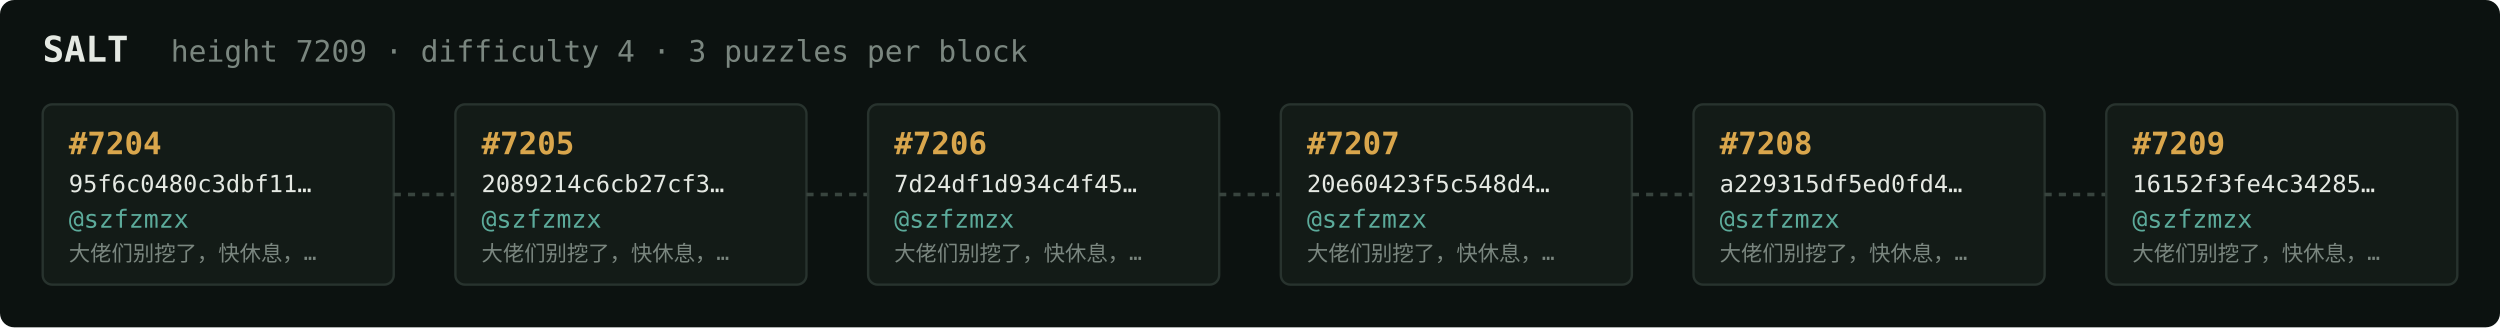
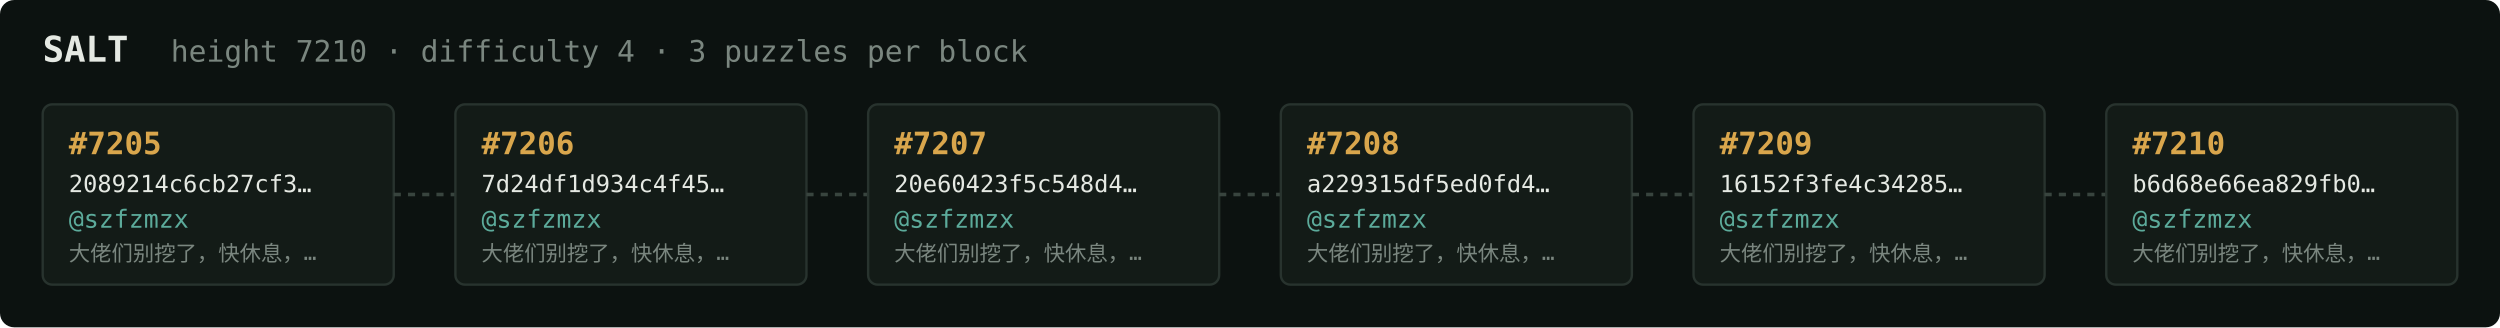
<svg xmlns="http://www.w3.org/2000/svg" width="1054" height="138" viewBox="0 0 1054 138" font-family="ui-monospace,SFMono-Regular,Menlo,monospace">
  <rect fill="#0c1210" width="1054" height="138" rx="6" />
  <text x="18" y="26" fill="#e5e9e3" font-size="15" font-weight="700">SALT</text>
-   <text x="72" y="26" fill="#7a867f" font-size="12.5">height 7209 · difficulty 4 · 3 puzzles per block</text>
+   <text x="72" y="26" fill="#7a867f" font-size="12.5">height 7210 · difficulty 4 · 3 puzzles per block</text>
  <rect x="18" y="44" width="148" height="76" rx="4" fill="#131b17" stroke="#28332e" stroke-width="1" />
-   <text x="29" y="65" fill="#d9a64c" font-size="13" font-weight="700">#7204</text>
-   <text x="29" y="81" fill="#e5e9e3" font-size="10">95f6c0480c3dbf11…</text>
+   <text x="29" y="65" fill="#d9a64c" font-size="13" font-weight="700">#7205</text>
+   <text x="29" y="81" fill="#e5e9e3" font-size="10">2089214c6cb27cf3…</text>
  <text x="29" y="96" fill="#5cab9b" font-size="10.5">@szfzmzx</text>
  <text x="29" y="110" fill="#7a867f" font-size="9">大佬们别挖了，快休息，…</text>
  <line x1="166" y1="82.0" x2="192" y2="82.0" stroke="#38443e" stroke-width="1.5" stroke-dasharray="3 3" />
  <rect x="192" y="44" width="148" height="76" rx="4" fill="#131b17" stroke="#28332e" stroke-width="1" />
-   <text x="203" y="65" fill="#d9a64c" font-size="13" font-weight="700">#7205</text>
-   <text x="203" y="81" fill="#e5e9e3" font-size="10">2089214c6cb27cf3…</text>
+   <text x="203" y="65" fill="#d9a64c" font-size="13" font-weight="700">#7206</text>
+   <text x="203" y="81" fill="#e5e9e3" font-size="10">7d24df1d934c4f45…</text>
  <text x="203" y="96" fill="#5cab9b" font-size="10.5">@szfzmzx</text>
  <text x="203" y="110" fill="#7a867f" font-size="9">大佬们别挖了，快休息，…</text>
  <line x1="340" y1="82.0" x2="366" y2="82.0" stroke="#38443e" stroke-width="1.5" stroke-dasharray="3 3" />
  <rect x="366" y="44" width="148" height="76" rx="4" fill="#131b17" stroke="#28332e" stroke-width="1" />
-   <text x="377" y="65" fill="#d9a64c" font-size="13" font-weight="700">#7206</text>
-   <text x="377" y="81" fill="#e5e9e3" font-size="10">7d24df1d934c4f45…</text>
+   <text x="377" y="65" fill="#d9a64c" font-size="13" font-weight="700">#7207</text>
+   <text x="377" y="81" fill="#e5e9e3" font-size="10">20e60423f5c548d4…</text>
  <text x="377" y="96" fill="#5cab9b" font-size="10.5">@szfzmzx</text>
  <text x="377" y="110" fill="#7a867f" font-size="9">大佬们别挖了，快休息，…</text>
  <line x1="514" y1="82.0" x2="540" y2="82.0" stroke="#38443e" stroke-width="1.5" stroke-dasharray="3 3" />
  <rect x="540" y="44" width="148" height="76" rx="4" fill="#131b17" stroke="#28332e" stroke-width="1" />
-   <text x="551" y="65" fill="#d9a64c" font-size="13" font-weight="700">#7207</text>
-   <text x="551" y="81" fill="#e5e9e3" font-size="10">20e60423f5c548d4…</text>
+   <text x="551" y="65" fill="#d9a64c" font-size="13" font-weight="700">#7208</text>
+   <text x="551" y="81" fill="#e5e9e3" font-size="10">a229315df5ed0fd4…</text>
  <text x="551" y="96" fill="#5cab9b" font-size="10.5">@szfzmzx</text>
  <text x="551" y="110" fill="#7a867f" font-size="9">大佬们别挖了，快休息，…</text>
  <line x1="688" y1="82.0" x2="714" y2="82.0" stroke="#38443e" stroke-width="1.5" stroke-dasharray="3 3" />
  <rect x="714" y="44" width="148" height="76" rx="4" fill="#131b17" stroke="#28332e" stroke-width="1" />
-   <text x="725" y="65" fill="#d9a64c" font-size="13" font-weight="700">#7208</text>
-   <text x="725" y="81" fill="#e5e9e3" font-size="10">a229315df5ed0fd4…</text>
+   <text x="725" y="65" fill="#d9a64c" font-size="13" font-weight="700">#7209</text>
+   <text x="725" y="81" fill="#e5e9e3" font-size="10">16152f3fe4c34285…</text>
  <text x="725" y="96" fill="#5cab9b" font-size="10.5">@szfzmzx</text>
  <text x="725" y="110" fill="#7a867f" font-size="9">大佬们别挖了，快休息，…</text>
  <line x1="862" y1="82.0" x2="888" y2="82.0" stroke="#38443e" stroke-width="1.5" stroke-dasharray="3 3" />
  <rect x="888" y="44" width="148" height="76" rx="4" fill="#131b17" stroke="#28332e" stroke-width="1" />
-   <text x="899" y="65" fill="#d9a64c" font-size="13" font-weight="700">#7209</text>
-   <text x="899" y="81" fill="#e5e9e3" font-size="10">16152f3fe4c34285…</text>
+   <text x="899" y="65" fill="#d9a64c" font-size="13" font-weight="700">#7210</text>
+   <text x="899" y="81" fill="#e5e9e3" font-size="10">b6d68e66ea829fb0…</text>
  <text x="899" y="96" fill="#5cab9b" font-size="10.5">@szfzmzx</text>
  <text x="899" y="110" fill="#7a867f" font-size="9">大佬们别挖了，快休息，…</text>
</svg>
